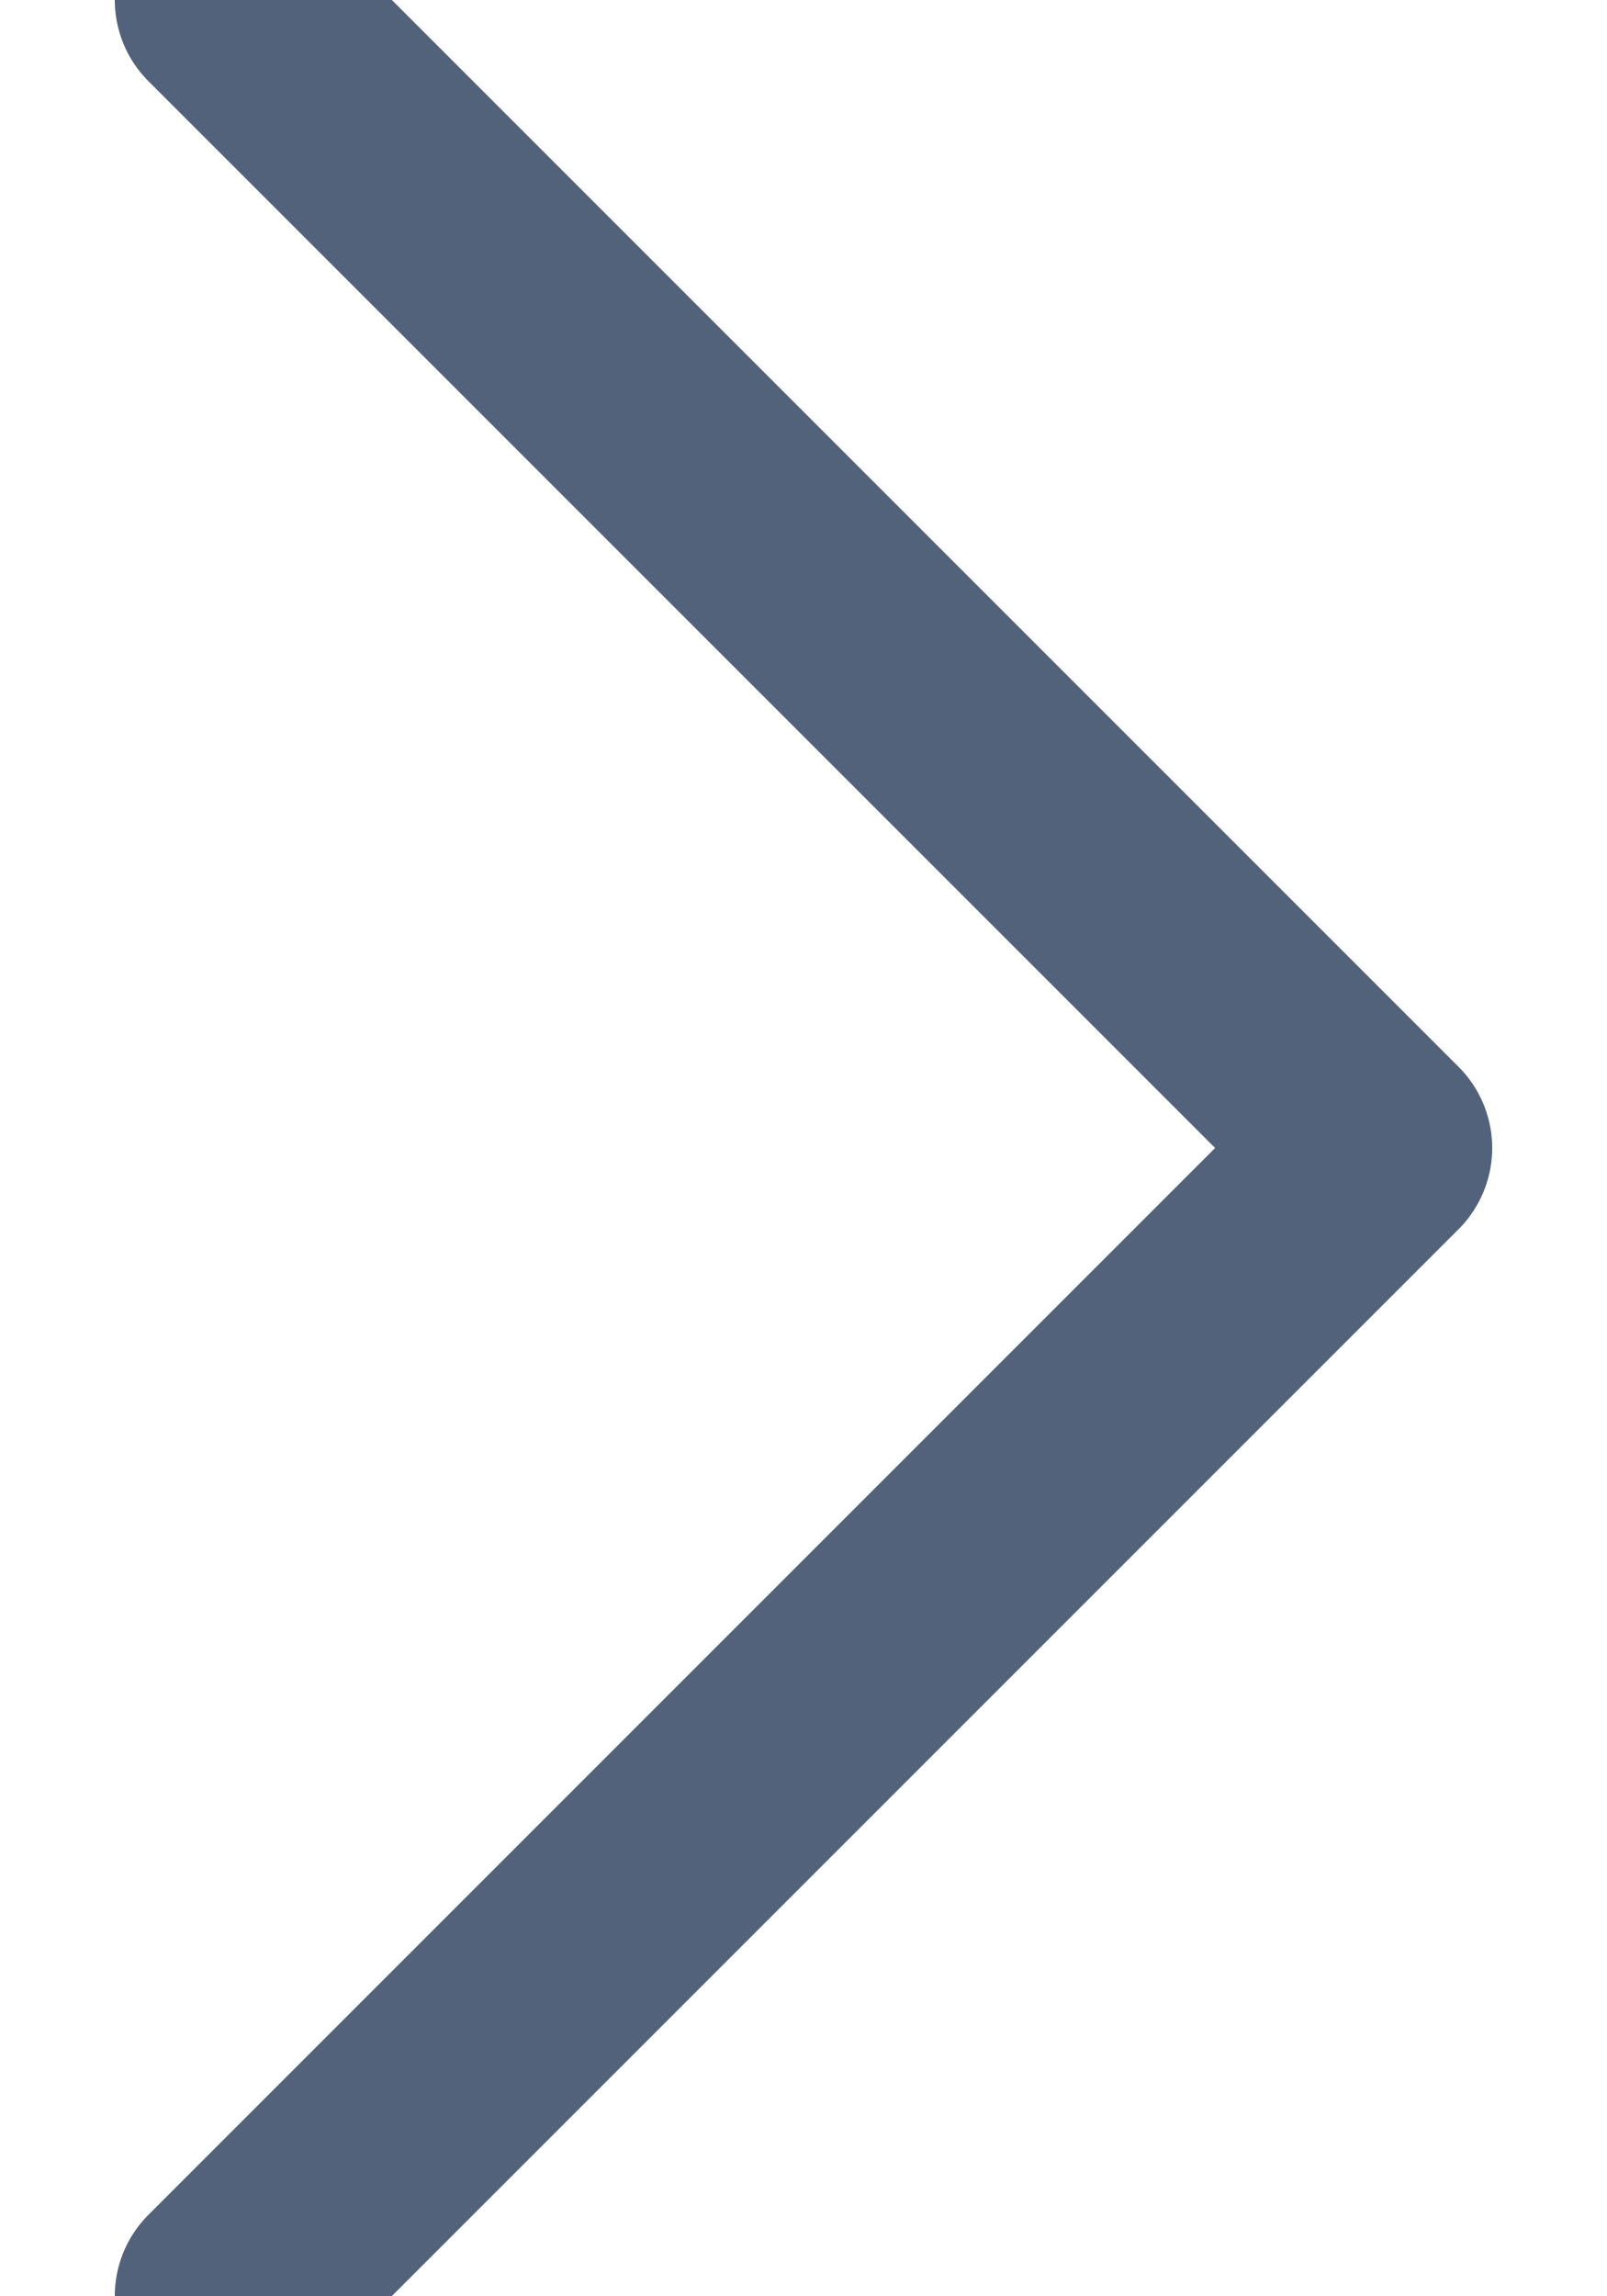
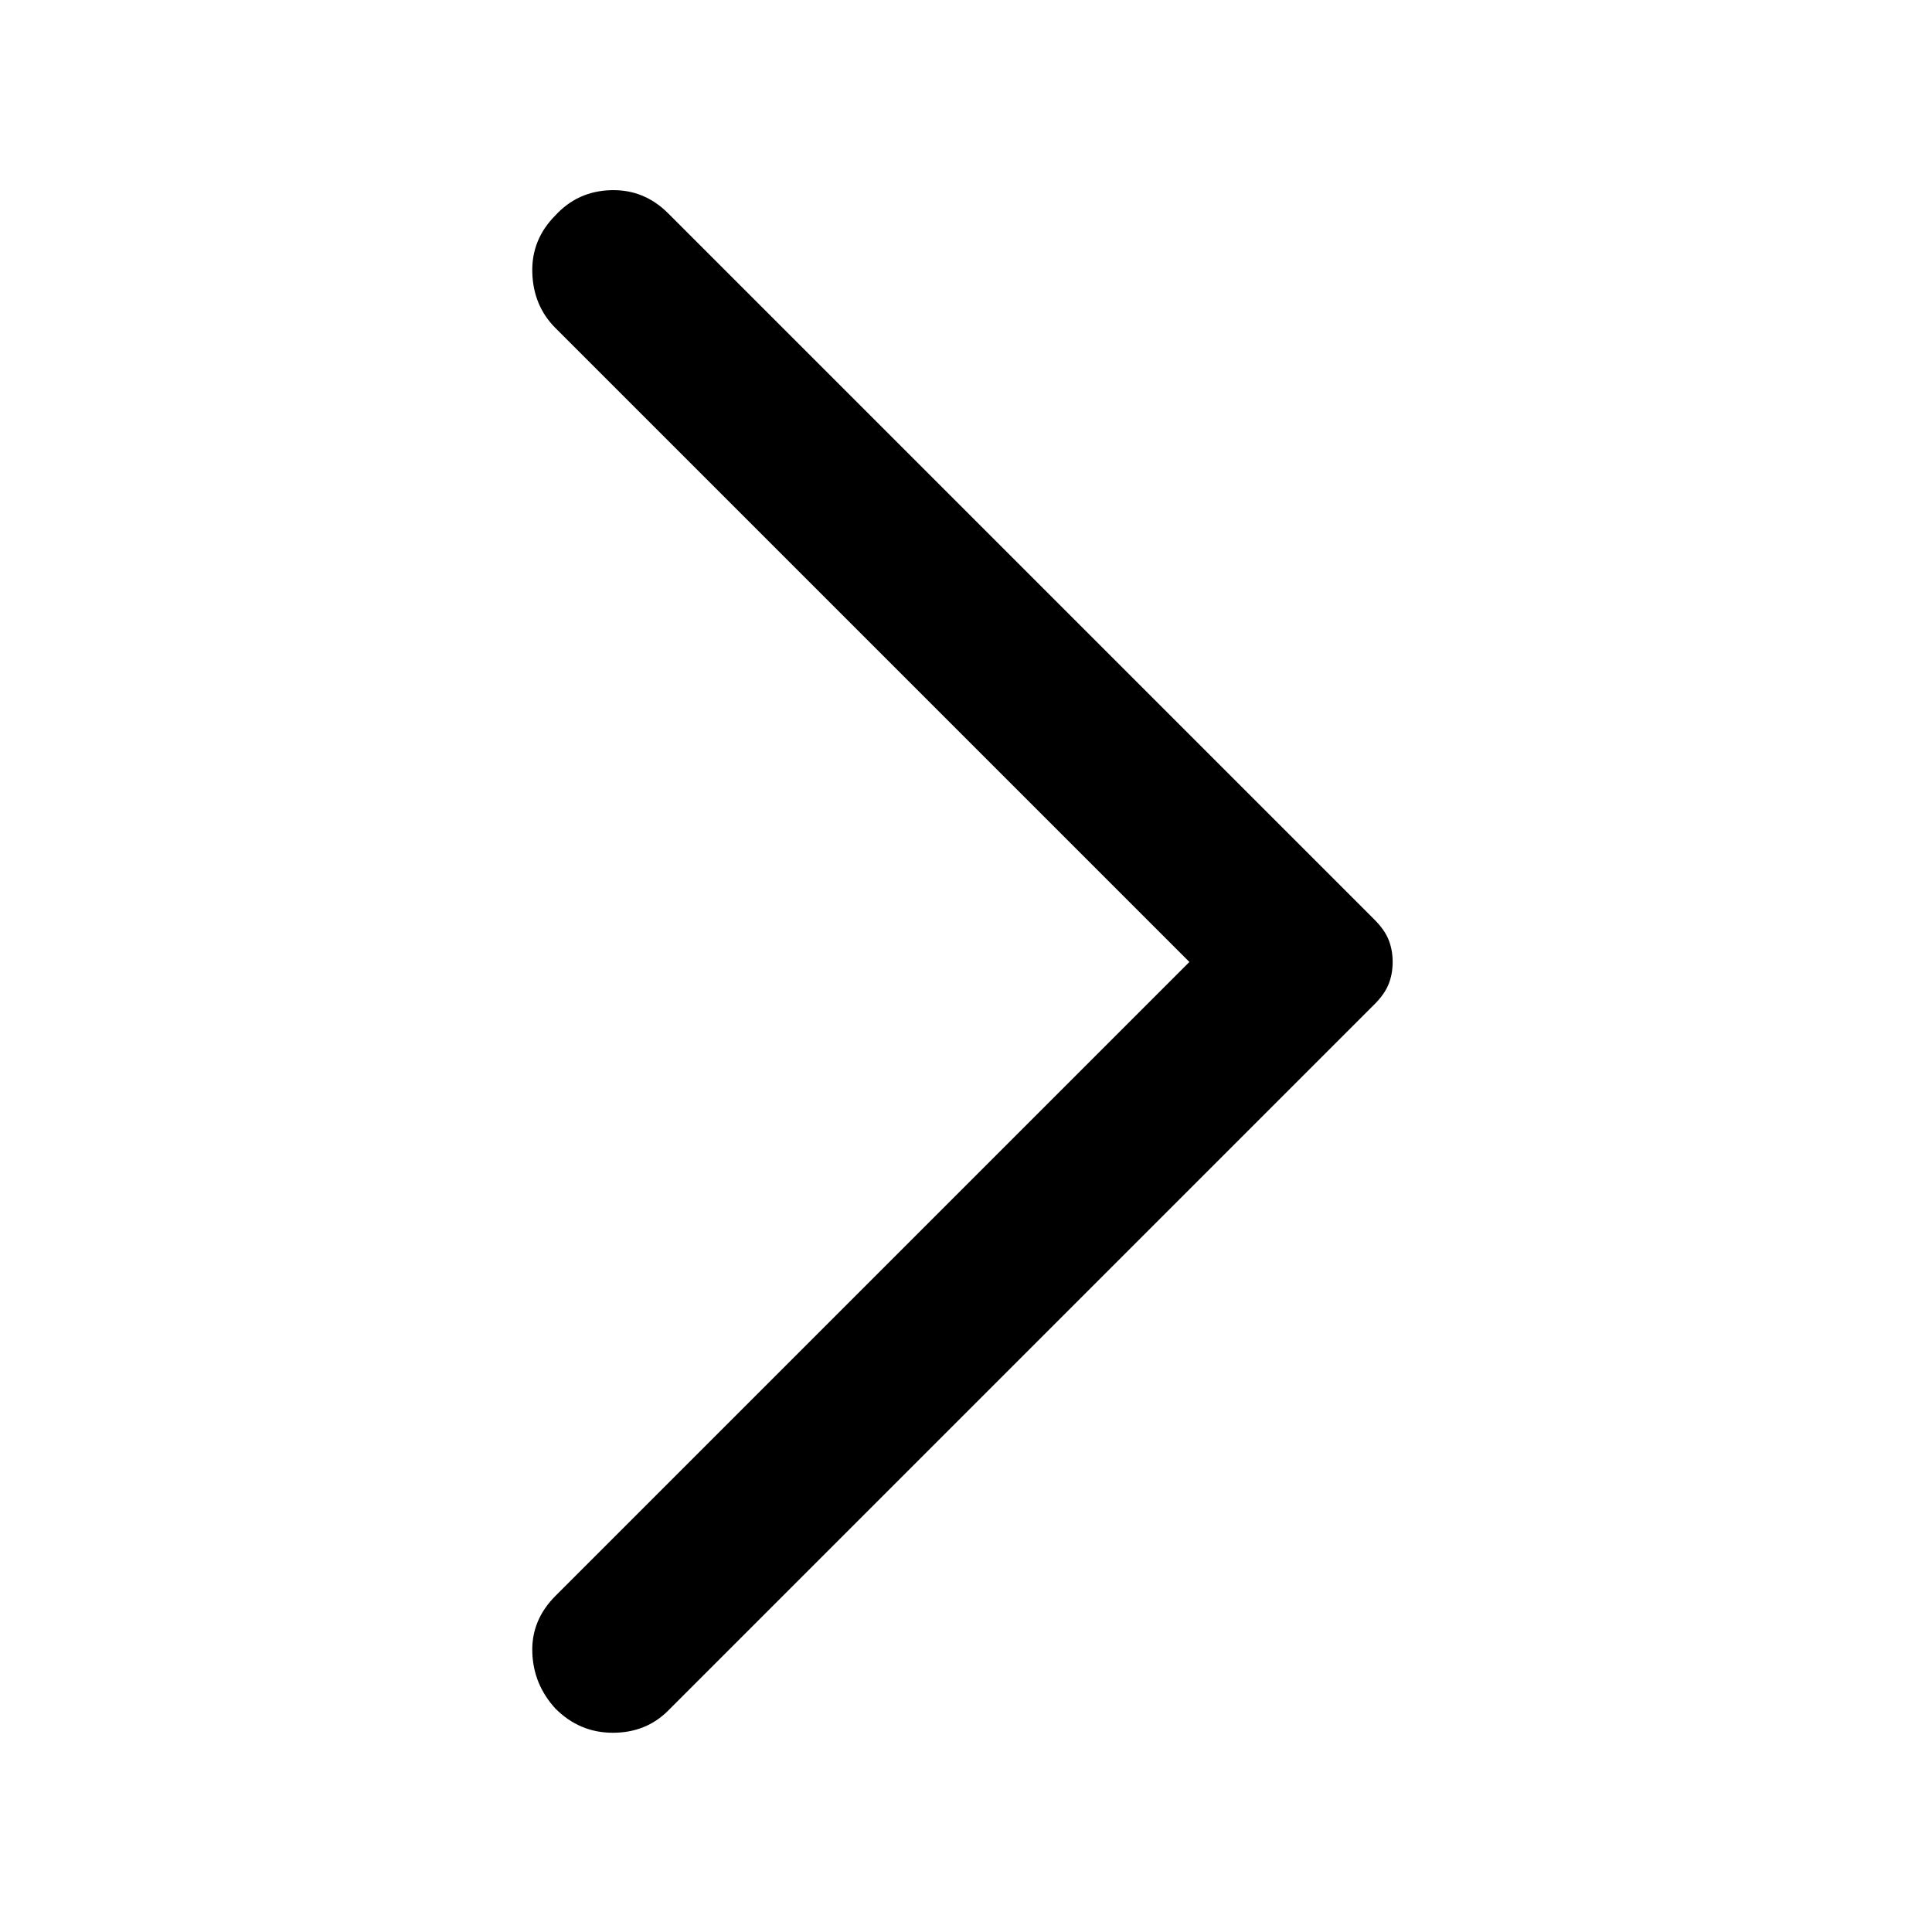
- <svg xmlns="http://www.w3.org/2000/svg" viewBox="0 0 7 10">
-   <path d="M1 0l5 5-5 5" stroke="#52627B" fill="none" fill-rule="evenodd" stroke-linecap="round" stroke-linejoin="round" />
+ <svg xmlns="http://www.w3.org/2000/svg" height="48" viewBox="0 -960 960 960" width="48">
+   <path d="M276-111q-11-12-11.5-28t11.5-28l315-315-315-315q-11-11-11.5-27.5T276-853q11-12 27.5-12.5T332-854l351 351q5 5 7 10t2 11q0 6-2 11t-7 10L332-110q-11 11-27.5 11T276-111Z" />
</svg>
